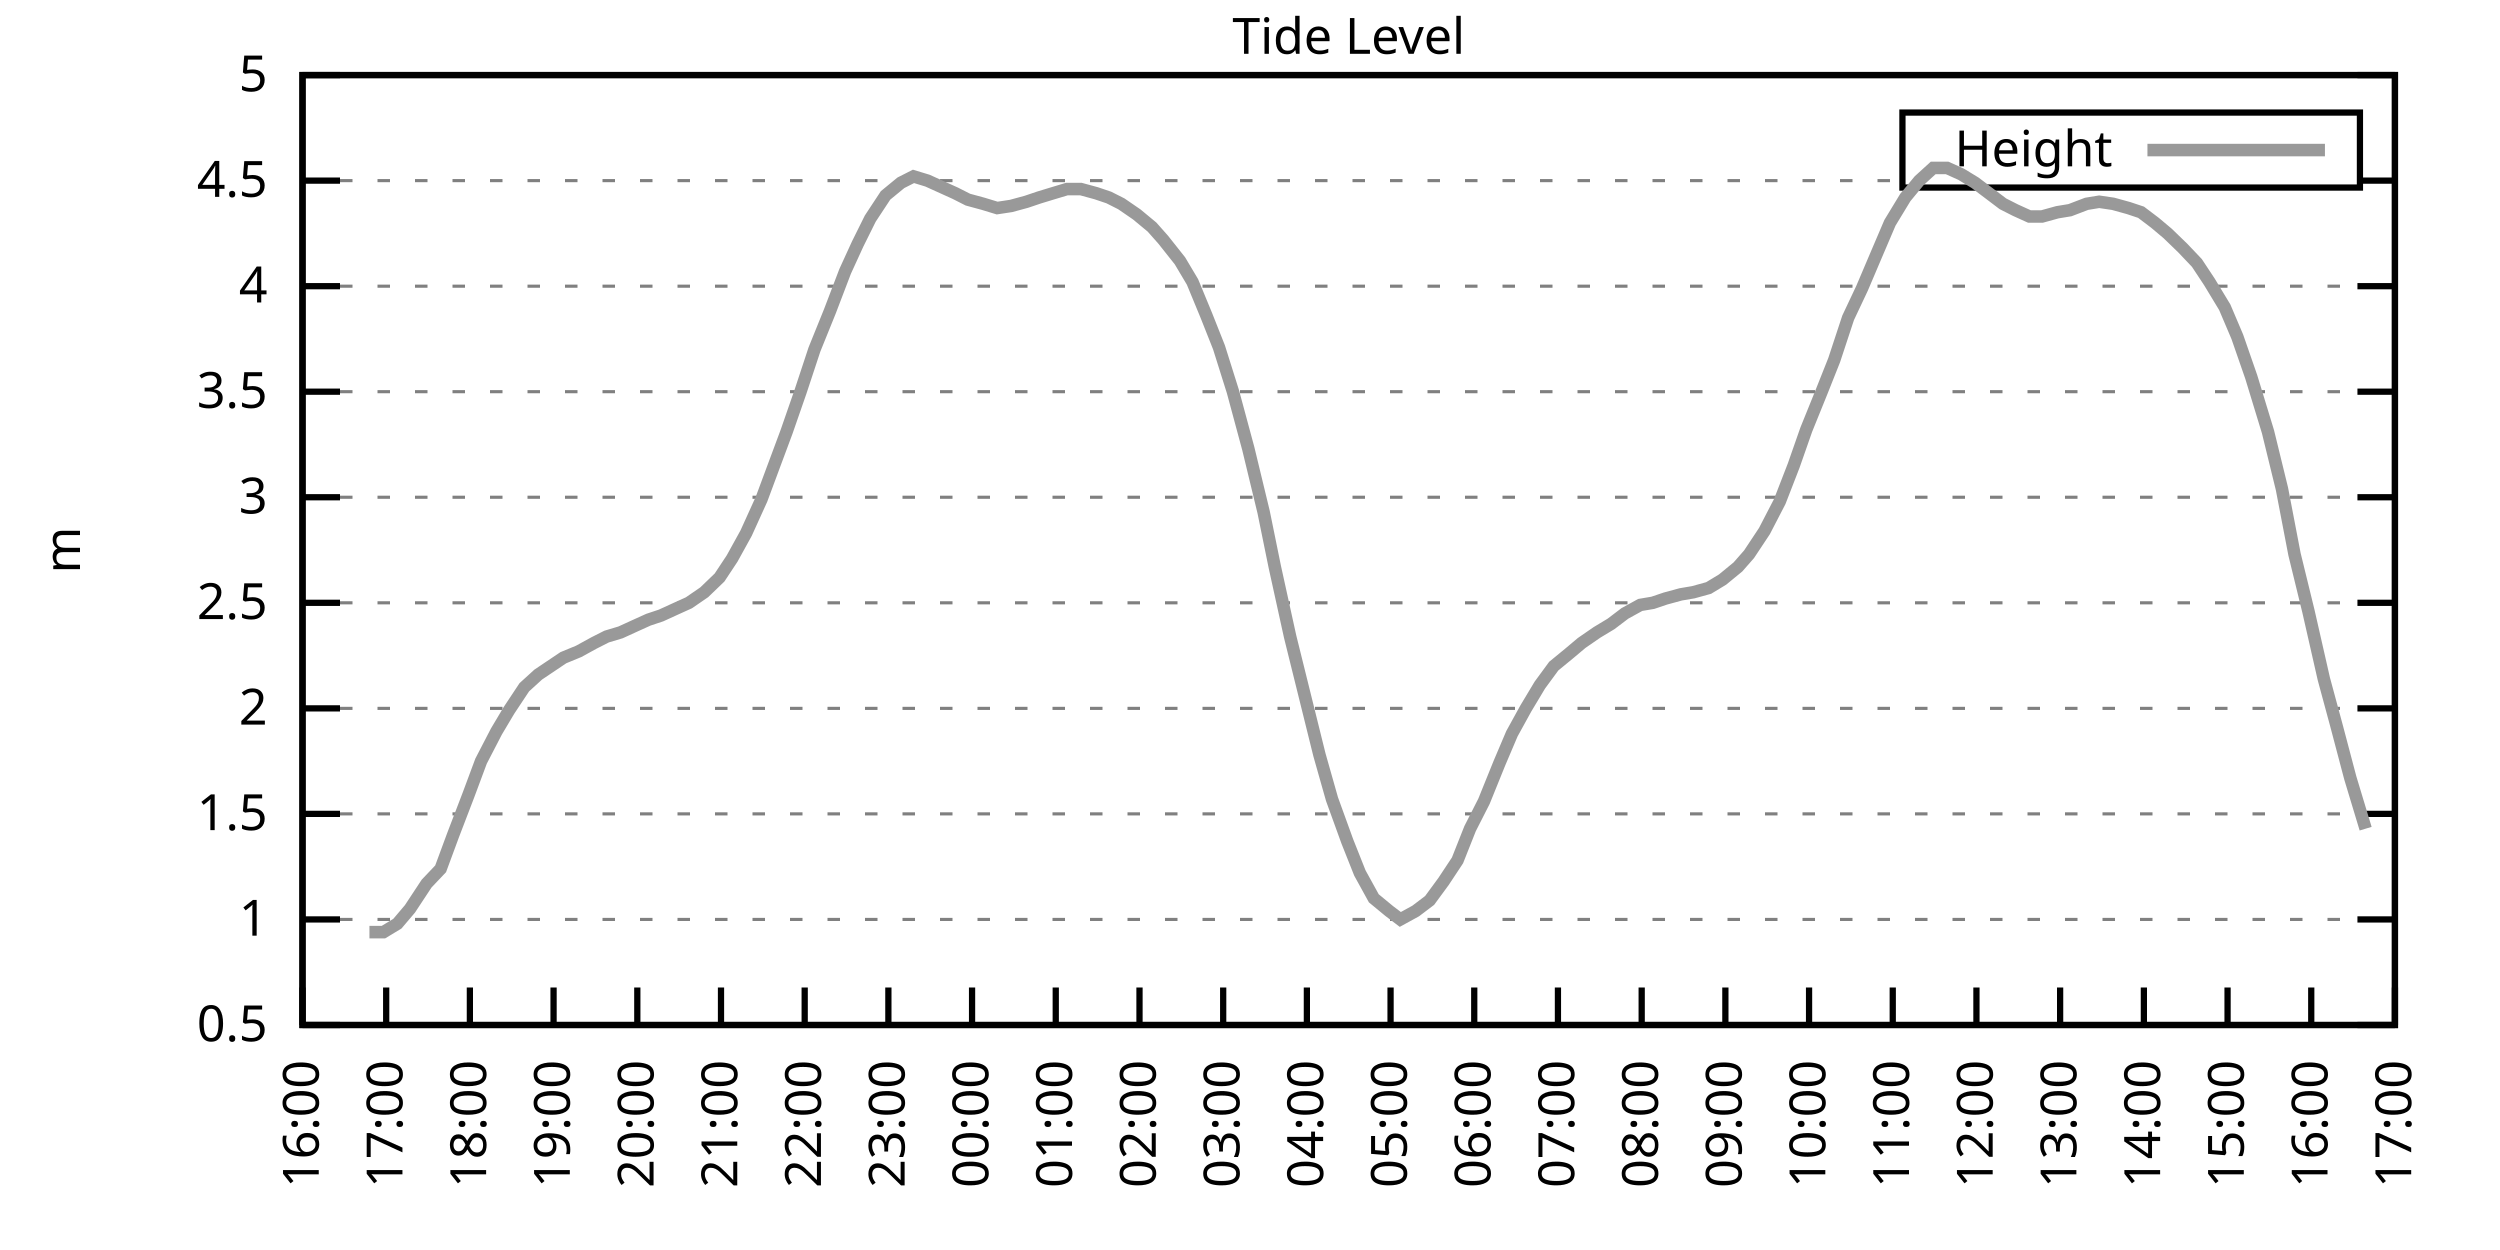
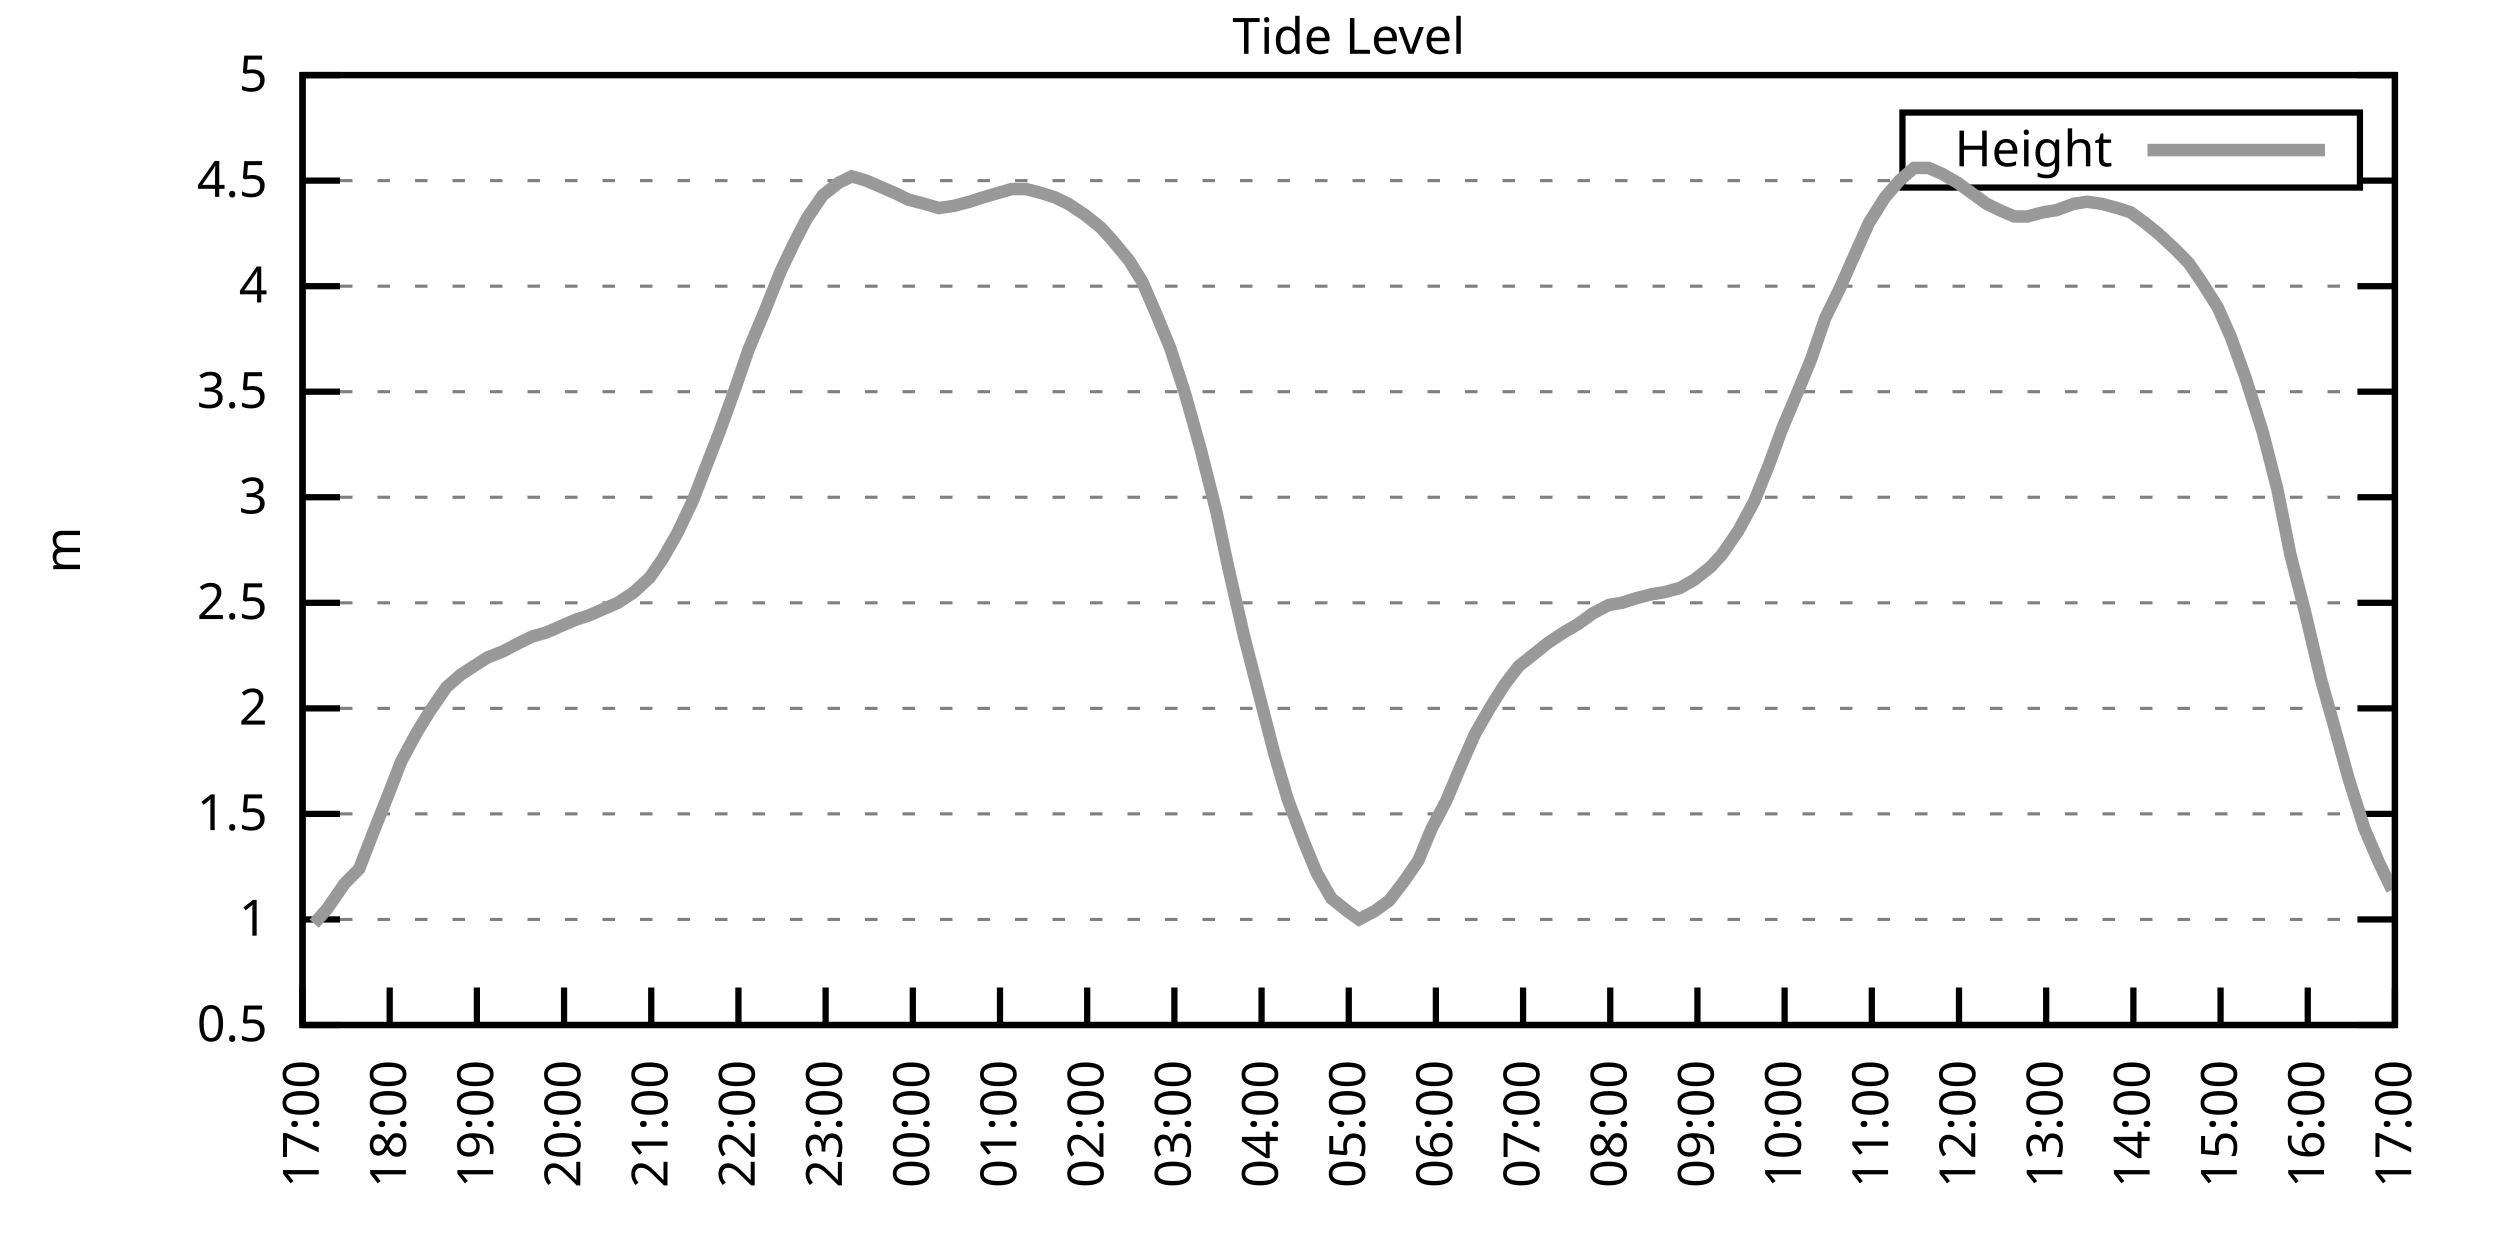
<svg xmlns="http://www.w3.org/2000/svg" xmlns:xlink="http://www.w3.org/1999/xlink" width="400" height="200" viewBox="0 0 400 200">
  <g id="gnuplot_canvas">
    <rect x="0" y="0" width="400" height="200" fill="none" />
    <defs>
      <circle id="gpDot" r="0.5" stroke-width="0.5" stroke="currentColor" />
      <path id="gpPt0" stroke-width="0.333" stroke="currentColor" d="M-1,0 h2 M0,-1 v2" />
      <path id="gpPt1" stroke-width="0.333" stroke="currentColor" d="M-1,-1 L1,1 M1,-1 L-1,1" />
      <path id="gpPt2" stroke-width="0.333" stroke="currentColor" d="M-1,0 L1,0 M0,-1 L0,1 M-1,-1 L1,1 M-1,1 L1,-1" />
      <rect id="gpPt3" stroke-width="0.333" stroke="currentColor" x="-1" y="-1" width="2" height="2" />
      <rect id="gpPt4" stroke-width="0.333" stroke="currentColor" fill="currentColor" x="-1" y="-1" width="2" height="2" />
      <circle id="gpPt5" stroke-width="0.333" stroke="currentColor" cx="0" cy="0" r="1" />
      <use xlink:href="#gpPt5" id="gpPt6" fill="currentColor" stroke="none" />
      <path id="gpPt7" stroke-width="0.333" stroke="currentColor" d="M0,-1.33 L-1.33,0.67 L1.33,0.67 z" />
      <use xlink:href="#gpPt7" id="gpPt8" fill="currentColor" stroke="none" />
      <use xlink:href="#gpPt7" id="gpPt9" stroke="currentColor" transform="rotate(180)" />
      <use xlink:href="#gpPt9" id="gpPt10" fill="currentColor" stroke="none" />
      <use xlink:href="#gpPt3" id="gpPt11" stroke="currentColor" transform="rotate(45)" />
      <use xlink:href="#gpPt11" id="gpPt12" fill="currentColor" stroke="none" />
      <path id="gpPt13" stroke-width="0.333" stroke="currentColor" d="M0,1.330 L1.265,0.411 L0.782,-1.067 L-0.782,-1.076 L-1.265,0.411 z" />
      <use xlink:href="#gpPt13" id="gpPt14" fill="currentColor" stroke="none" />
      <filter id="textbox" filterUnits="objectBoundingBox" x="0" y="0" height="1" width="1">
        <feFlood flood-color="white" flood-opacity="1" result="bgnd" />
        <feComposite in="SourceGraphic" in2="bgnd" operator="atop" />
      </filter>
      <filter id="greybox" filterUnits="objectBoundingBox" x="0" y="0" height="1" width="1">
        <feFlood flood-color="lightgrey" flood-opacity="1" result="grey" />
        <feComposite in="SourceGraphic" in2="grey" operator="atop" />
      </filter>
    </defs>
    <g fill="none" color="white" stroke="currentColor" stroke-width="1.00" stroke-linecap="butt" stroke-linejoin="miter">
</g>
    <g fill="none" color="black" stroke="currentColor" stroke-width="1.00" stroke-linecap="butt" stroke-linejoin="miter">
      <g stroke="none" shape-rendering="crispEdges">
        <polygon fill="rgb(255, 255, 255)" points="48.40,164.00 383.18,164.00 383.18,12.02 48.40,12.02 " />
      </g>
    </g>
    <g fill="none" color="black" stroke="currentColor" stroke-width="1.00" stroke-linecap="butt" stroke-linejoin="miter">
</g>
    <g fill="none" color="black" stroke="black" stroke-width="0.50" stroke-linecap="butt" stroke-linejoin="miter">
</g>
    <g fill="none" color="gray" stroke="currentColor" stroke-width="0.50" stroke-linecap="butt" stroke-linejoin="miter">
      <path stroke="gray" stroke-dasharray="2,4" class="gridline" d="M48.40,164.00 L383.19,164.00  " />
    </g>
    <g fill="none" color="gray" stroke="gray" stroke-width="1.00" stroke-linecap="butt" stroke-linejoin="miter">
</g>
    <g fill="none" color="black" stroke="currentColor" stroke-width="1.00" stroke-linecap="butt" stroke-linejoin="miter">
      <path stroke="black" d="M48.40,164.00 L54.40,164.00 M383.19,164.00 L377.19,164.00  " />
      <g transform="translate(42.80,166.60)" stroke="none" fill="black" font-family="Sans" font-size="8.00" text-anchor="end">
        <text>
          <tspan font-family="Sans"> 0.5</tspan>
        </text>
      </g>
    </g>
    <g fill="none" color="black" stroke="currentColor" stroke-width="1.00" stroke-linecap="butt" stroke-linejoin="miter">
</g>
    <g fill="none" color="black" stroke="black" stroke-width="0.50" stroke-linecap="butt" stroke-linejoin="miter">
</g>
    <g fill="none" color="gray" stroke="currentColor" stroke-width="0.50" stroke-linecap="butt" stroke-linejoin="miter">
      <path stroke="gray" stroke-dasharray="2,4" class="gridline" d="M48.40,147.11 L383.19,147.11  " />
    </g>
    <g fill="none" color="gray" stroke="gray" stroke-width="1.00" stroke-linecap="butt" stroke-linejoin="miter">
</g>
    <g fill="none" color="black" stroke="currentColor" stroke-width="1.00" stroke-linecap="butt" stroke-linejoin="miter">
      <path stroke="black" d="M48.40,147.11 L54.40,147.11 M383.19,147.11 L377.19,147.11  " />
      <g transform="translate(42.80,149.71)" stroke="none" fill="black" font-family="Sans" font-size="8.00" text-anchor="end">
        <text>
          <tspan font-family="Sans"> 1</tspan>
        </text>
      </g>
    </g>
    <g fill="none" color="black" stroke="currentColor" stroke-width="1.00" stroke-linecap="butt" stroke-linejoin="miter">
</g>
    <g fill="none" color="black" stroke="black" stroke-width="0.50" stroke-linecap="butt" stroke-linejoin="miter">
</g>
    <g fill="none" color="gray" stroke="currentColor" stroke-width="0.50" stroke-linecap="butt" stroke-linejoin="miter">
      <path stroke="gray" stroke-dasharray="2,4" class="gridline" d="M48.40,130.22 L383.19,130.22  " />
    </g>
    <g fill="none" color="gray" stroke="gray" stroke-width="1.00" stroke-linecap="butt" stroke-linejoin="miter">
</g>
    <g fill="none" color="black" stroke="currentColor" stroke-width="1.00" stroke-linecap="butt" stroke-linejoin="miter">
      <path stroke="black" d="M48.40,130.22 L54.40,130.22 M383.19,130.22 L377.19,130.22  " />
      <g transform="translate(42.80,132.82)" stroke="none" fill="black" font-family="Sans" font-size="8.00" text-anchor="end">
        <text>
          <tspan font-family="Sans"> 1.5</tspan>
        </text>
      </g>
    </g>
    <g fill="none" color="black" stroke="currentColor" stroke-width="1.00" stroke-linecap="butt" stroke-linejoin="miter">
</g>
    <g fill="none" color="black" stroke="black" stroke-width="0.50" stroke-linecap="butt" stroke-linejoin="miter">
</g>
    <g fill="none" color="gray" stroke="currentColor" stroke-width="0.50" stroke-linecap="butt" stroke-linejoin="miter">
      <path stroke="gray" stroke-dasharray="2,4" class="gridline" d="M48.40,113.34 L383.19,113.34  " />
    </g>
    <g fill="none" color="gray" stroke="gray" stroke-width="1.00" stroke-linecap="butt" stroke-linejoin="miter">
</g>
    <g fill="none" color="black" stroke="currentColor" stroke-width="1.00" stroke-linecap="butt" stroke-linejoin="miter">
      <path stroke="black" d="M48.40,113.34 L54.40,113.34 M383.19,113.34 L377.19,113.34  " />
      <g transform="translate(42.80,115.94)" stroke="none" fill="black" font-family="Sans" font-size="8.00" text-anchor="end">
        <text>
          <tspan font-family="Sans"> 2</tspan>
        </text>
      </g>
    </g>
    <g fill="none" color="black" stroke="currentColor" stroke-width="1.00" stroke-linecap="butt" stroke-linejoin="miter">
</g>
    <g fill="none" color="black" stroke="black" stroke-width="0.50" stroke-linecap="butt" stroke-linejoin="miter">
</g>
    <g fill="none" color="gray" stroke="currentColor" stroke-width="0.50" stroke-linecap="butt" stroke-linejoin="miter">
      <path stroke="gray" stroke-dasharray="2,4" class="gridline" d="M48.40,96.45 L383.19,96.45  " />
    </g>
    <g fill="none" color="gray" stroke="gray" stroke-width="1.00" stroke-linecap="butt" stroke-linejoin="miter">
</g>
    <g fill="none" color="black" stroke="currentColor" stroke-width="1.00" stroke-linecap="butt" stroke-linejoin="miter">
      <path stroke="black" d="M48.40,96.45 L54.40,96.45 M383.19,96.45 L377.19,96.45  " />
      <g transform="translate(42.80,99.05)" stroke="none" fill="black" font-family="Sans" font-size="8.00" text-anchor="end">
        <text>
          <tspan font-family="Sans"> 2.5</tspan>
        </text>
      </g>
    </g>
    <g fill="none" color="black" stroke="currentColor" stroke-width="1.00" stroke-linecap="butt" stroke-linejoin="miter">
</g>
    <g fill="none" color="black" stroke="black" stroke-width="0.50" stroke-linecap="butt" stroke-linejoin="miter">
</g>
    <g fill="none" color="gray" stroke="currentColor" stroke-width="0.50" stroke-linecap="butt" stroke-linejoin="miter">
      <path stroke="gray" stroke-dasharray="2,4" class="gridline" d="M48.40,79.56 L383.19,79.56  " />
    </g>
    <g fill="none" color="gray" stroke="gray" stroke-width="1.00" stroke-linecap="butt" stroke-linejoin="miter">
</g>
    <g fill="none" color="black" stroke="currentColor" stroke-width="1.00" stroke-linecap="butt" stroke-linejoin="miter">
      <path stroke="black" d="M48.40,79.56 L54.40,79.56 M383.19,79.56 L377.19,79.56  " />
      <g transform="translate(42.80,82.16)" stroke="none" fill="black" font-family="Sans" font-size="8.00" text-anchor="end">
        <text>
          <tspan font-family="Sans"> 3</tspan>
        </text>
      </g>
    </g>
    <g fill="none" color="black" stroke="currentColor" stroke-width="1.00" stroke-linecap="butt" stroke-linejoin="miter">
</g>
    <g fill="none" color="black" stroke="black" stroke-width="0.50" stroke-linecap="butt" stroke-linejoin="miter">
</g>
    <g fill="none" color="gray" stroke="currentColor" stroke-width="0.50" stroke-linecap="butt" stroke-linejoin="miter">
      <path stroke="gray" stroke-dasharray="2,4" class="gridline" d="M48.40,62.67 L383.19,62.67  " />
    </g>
    <g fill="none" color="gray" stroke="gray" stroke-width="1.00" stroke-linecap="butt" stroke-linejoin="miter">
</g>
    <g fill="none" color="black" stroke="currentColor" stroke-width="1.00" stroke-linecap="butt" stroke-linejoin="miter">
      <path stroke="black" d="M48.40,62.67 L54.40,62.67 M383.19,62.67 L377.19,62.67  " />
      <g transform="translate(42.80,65.27)" stroke="none" fill="black" font-family="Sans" font-size="8.00" text-anchor="end">
        <text>
          <tspan font-family="Sans"> 3.5</tspan>
        </text>
      </g>
    </g>
    <g fill="none" color="black" stroke="currentColor" stroke-width="1.00" stroke-linecap="butt" stroke-linejoin="miter">
</g>
    <g fill="none" color="black" stroke="black" stroke-width="0.50" stroke-linecap="butt" stroke-linejoin="miter">
</g>
    <g fill="none" color="gray" stroke="currentColor" stroke-width="0.50" stroke-linecap="butt" stroke-linejoin="miter">
      <path stroke="gray" stroke-dasharray="2,4" class="gridline" d="M48.40,45.79 L383.19,45.79  " />
    </g>
    <g fill="none" color="gray" stroke="gray" stroke-width="1.00" stroke-linecap="butt" stroke-linejoin="miter">
</g>
    <g fill="none" color="black" stroke="currentColor" stroke-width="1.00" stroke-linecap="butt" stroke-linejoin="miter">
      <path stroke="black" d="M48.40,45.79 L54.40,45.79 M383.19,45.79 L377.19,45.79  " />
      <g transform="translate(42.80,48.39)" stroke="none" fill="black" font-family="Sans" font-size="8.00" text-anchor="end">
        <text>
          <tspan font-family="Sans"> 4</tspan>
        </text>
      </g>
    </g>
    <g fill="none" color="black" stroke="currentColor" stroke-width="1.00" stroke-linecap="butt" stroke-linejoin="miter">
</g>
    <g fill="none" color="black" stroke="black" stroke-width="0.50" stroke-linecap="butt" stroke-linejoin="miter">
</g>
    <g fill="none" color="gray" stroke="currentColor" stroke-width="0.50" stroke-linecap="butt" stroke-linejoin="miter">
      <path stroke="gray" stroke-dasharray="2,4" class="gridline" d="M48.40,28.90 L304.39,28.90 M377.59,28.90 L383.19,28.90  " />
    </g>
    <g fill="none" color="gray" stroke="gray" stroke-width="1.00" stroke-linecap="butt" stroke-linejoin="miter">
</g>
    <g fill="none" color="black" stroke="currentColor" stroke-width="1.00" stroke-linecap="butt" stroke-linejoin="miter">
      <path stroke="black" d="M48.40,28.90 L54.40,28.90 M383.19,28.90 L377.19,28.90  " />
      <g transform="translate(42.80,31.50)" stroke="none" fill="black" font-family="Sans" font-size="8.00" text-anchor="end">
        <text>
          <tspan font-family="Sans"> 4.5</tspan>
        </text>
      </g>
    </g>
    <g fill="none" color="black" stroke="currentColor" stroke-width="1.00" stroke-linecap="butt" stroke-linejoin="miter">
</g>
    <g fill="none" color="black" stroke="black" stroke-width="0.50" stroke-linecap="butt" stroke-linejoin="miter">
</g>
    <g fill="none" color="gray" stroke="currentColor" stroke-width="0.50" stroke-linecap="butt" stroke-linejoin="miter">
      <path stroke="gray" stroke-dasharray="2,4" class="gridline" d="M48.40,12.01 L383.19,12.01  " />
    </g>
    <g fill="none" color="gray" stroke="gray" stroke-width="1.00" stroke-linecap="butt" stroke-linejoin="miter">
</g>
    <g fill="none" color="black" stroke="currentColor" stroke-width="1.00" stroke-linecap="butt" stroke-linejoin="miter">
      <path stroke="black" d="M48.40,12.01 L54.40,12.01 M383.19,12.01 L377.19,12.01  " />
      <g transform="translate(42.80,14.61)" stroke="none" fill="black" font-family="Sans" font-size="8.00" text-anchor="end">
        <text>
          <tspan font-family="Sans"> 5</tspan>
        </text>
      </g>
    </g>
    <g fill="none" color="black" stroke="currentColor" stroke-width="1.00" stroke-linecap="butt" stroke-linejoin="miter">
      <path stroke="black" d="M48.40,164.00 L48.40,158.00  " />
      <g transform="translate(51.00,169.60) rotate(270.00)" stroke="none" fill="black" font-family="Sans" font-size="8.00" text-anchor="end">
        <text>
-           <tspan font-family="Sans">16:00</tspan>
-         </text>
-       </g>
-     </g>
-     <g fill="none" color="black" stroke="currentColor" stroke-width="1.00" stroke-linecap="butt" stroke-linejoin="miter">
-       <path stroke="black" d="M61.79,164.00 L61.79,158.00  " />
-       <g transform="translate(64.39,169.60) rotate(270.00)" stroke="none" fill="black" font-family="Sans" font-size="8.00" text-anchor="end">
-         <text>
          <tspan font-family="Sans">17:00</tspan>
        </text>
      </g>
    </g>
    <g fill="none" color="black" stroke="currentColor" stroke-width="1.00" stroke-linecap="butt" stroke-linejoin="miter">
-       <path stroke="black" d="M75.18,164.00 L75.18,158.00  " />
-       <g transform="translate(77.78,169.60) rotate(270.00)" stroke="none" fill="black" font-family="Sans" font-size="8.00" text-anchor="end">
+       <path stroke="black" d="M62.35,164.00 L62.35,158.00  " />
+       <g transform="translate(64.95,169.60) rotate(270.00)" stroke="none" fill="black" font-family="Sans" font-size="8.00" text-anchor="end">
        <text>
          <tspan font-family="Sans">18:00</tspan>
        </text>
      </g>
    </g>
    <g fill="none" color="black" stroke="currentColor" stroke-width="1.00" stroke-linecap="butt" stroke-linejoin="miter">
-       <path stroke="black" d="M88.57,164.00 L88.57,158.00  " />
-       <g transform="translate(91.17,169.60) rotate(270.00)" stroke="none" fill="black" font-family="Sans" font-size="8.00" text-anchor="end">
+       <path stroke="black" d="M76.30,164.00 L76.30,158.00  " />
+       <g transform="translate(78.90,169.60) rotate(270.00)" stroke="none" fill="black" font-family="Sans" font-size="8.00" text-anchor="end">
        <text>
          <tspan font-family="Sans">19:00</tspan>
        </text>
      </g>
    </g>
    <g fill="none" color="black" stroke="currentColor" stroke-width="1.00" stroke-linecap="butt" stroke-linejoin="miter">
-       <path stroke="black" d="M101.97,164.00 L101.97,158.00  " />
-       <g transform="translate(104.57,169.60) rotate(270.00)" stroke="none" fill="black" font-family="Sans" font-size="8.00" text-anchor="end">
+       <path stroke="black" d="M90.25,164.00 L90.25,158.00  " />
+       <g transform="translate(92.85,169.60) rotate(270.00)" stroke="none" fill="black" font-family="Sans" font-size="8.00" text-anchor="end">
        <text>
          <tspan font-family="Sans">20:00</tspan>
        </text>
      </g>
    </g>
    <g fill="none" color="black" stroke="currentColor" stroke-width="1.00" stroke-linecap="butt" stroke-linejoin="miter">
-       <path stroke="black" d="M115.36,164.00 L115.36,158.00  " />
-       <g transform="translate(117.96,169.60) rotate(270.00)" stroke="none" fill="black" font-family="Sans" font-size="8.00" text-anchor="end">
+       <path stroke="black" d="M104.20,164.00 L104.20,158.00  " />
+       <g transform="translate(106.80,169.60) rotate(270.00)" stroke="none" fill="black" font-family="Sans" font-size="8.00" text-anchor="end">
        <text>
          <tspan font-family="Sans">21:00</tspan>
        </text>
      </g>
    </g>
    <g fill="none" color="black" stroke="currentColor" stroke-width="1.00" stroke-linecap="butt" stroke-linejoin="miter">
-       <path stroke="black" d="M128.75,164.00 L128.75,158.00  " />
-       <g transform="translate(131.35,169.60) rotate(270.00)" stroke="none" fill="black" font-family="Sans" font-size="8.00" text-anchor="end">
+       <path stroke="black" d="M118.15,164.00 L118.15,158.00  " />
+       <g transform="translate(120.75,169.60) rotate(270.00)" stroke="none" fill="black" font-family="Sans" font-size="8.00" text-anchor="end">
        <text>
          <tspan font-family="Sans">22:00</tspan>
        </text>
      </g>
    </g>
    <g fill="none" color="black" stroke="currentColor" stroke-width="1.00" stroke-linecap="butt" stroke-linejoin="miter">
-       <path stroke="black" d="M142.14,164.00 L142.14,158.00  " />
-       <g transform="translate(144.74,169.60) rotate(270.00)" stroke="none" fill="black" font-family="Sans" font-size="8.00" text-anchor="end">
+       <path stroke="black" d="M132.10,164.00 L132.10,158.00  " />
+       <g transform="translate(134.70,169.60) rotate(270.00)" stroke="none" fill="black" font-family="Sans" font-size="8.00" text-anchor="end">
        <text>
          <tspan font-family="Sans">23:00</tspan>
        </text>
      </g>
    </g>
    <g fill="none" color="black" stroke="currentColor" stroke-width="1.00" stroke-linecap="butt" stroke-linejoin="miter">
-       <path stroke="black" d="M155.53,164.00 L155.53,158.00  " />
-       <g transform="translate(158.13,169.60) rotate(270.00)" stroke="none" fill="black" font-family="Sans" font-size="8.00" text-anchor="end">
+       <path stroke="black" d="M146.05,164.00 L146.05,158.00  " />
+       <g transform="translate(148.65,169.60) rotate(270.00)" stroke="none" fill="black" font-family="Sans" font-size="8.00" text-anchor="end">
        <text>
          <tspan font-family="Sans">00:00</tspan>
        </text>
      </g>
    </g>
    <g fill="none" color="black" stroke="currentColor" stroke-width="1.00" stroke-linecap="butt" stroke-linejoin="miter">
-       <path stroke="black" d="M168.92,164.00 L168.92,158.00  " />
-       <g transform="translate(171.52,169.60) rotate(270.00)" stroke="none" fill="black" font-family="Sans" font-size="8.00" text-anchor="end">
+       <path stroke="black" d="M160.00,164.00 L160.00,158.00  " />
+       <g transform="translate(162.60,169.60) rotate(270.00)" stroke="none" fill="black" font-family="Sans" font-size="8.00" text-anchor="end">
        <text>
          <tspan font-family="Sans">01:00</tspan>
        </text>
      </g>
    </g>
    <g fill="none" color="black" stroke="currentColor" stroke-width="1.00" stroke-linecap="butt" stroke-linejoin="miter">
-       <path stroke="black" d="M182.32,164.00 L182.32,158.00  " />
-       <g transform="translate(184.92,169.60) rotate(270.00)" stroke="none" fill="black" font-family="Sans" font-size="8.00" text-anchor="end">
+       <path stroke="black" d="M173.95,164.00 L173.95,158.00  " />
+       <g transform="translate(176.55,169.60) rotate(270.00)" stroke="none" fill="black" font-family="Sans" font-size="8.00" text-anchor="end">
        <text>
          <tspan font-family="Sans">02:00</tspan>
        </text>
      </g>
    </g>
    <g fill="none" color="black" stroke="currentColor" stroke-width="1.00" stroke-linecap="butt" stroke-linejoin="miter">
-       <path stroke="black" d="M195.71,164.00 L195.71,158.00  " />
-       <g transform="translate(198.31,169.60) rotate(270.00)" stroke="none" fill="black" font-family="Sans" font-size="8.00" text-anchor="end">
+       <path stroke="black" d="M187.90,164.00 L187.90,158.00  " />
+       <g transform="translate(190.50,169.60) rotate(270.00)" stroke="none" fill="black" font-family="Sans" font-size="8.00" text-anchor="end">
        <text>
          <tspan font-family="Sans">03:00</tspan>
        </text>
      </g>
    </g>
    <g fill="none" color="black" stroke="currentColor" stroke-width="1.00" stroke-linecap="butt" stroke-linejoin="miter">
-       <path stroke="black" d="M209.10,164.00 L209.10,158.00  " />
-       <g transform="translate(211.70,169.60) rotate(270.00)" stroke="none" fill="black" font-family="Sans" font-size="8.00" text-anchor="end">
+       <path stroke="black" d="M201.85,164.00 L201.85,158.00  " />
+       <g transform="translate(204.45,169.60) rotate(270.00)" stroke="none" fill="black" font-family="Sans" font-size="8.00" text-anchor="end">
        <text>
          <tspan font-family="Sans">04:00</tspan>
        </text>
      </g>
    </g>
    <g fill="none" color="black" stroke="currentColor" stroke-width="1.00" stroke-linecap="butt" stroke-linejoin="miter">
-       <path stroke="black" d="M222.49,164.00 L222.49,158.00  " />
-       <g transform="translate(225.09,169.60) rotate(270.00)" stroke="none" fill="black" font-family="Sans" font-size="8.00" text-anchor="end">
+       <path stroke="black" d="M215.80,164.00 L215.80,158.00  " />
+       <g transform="translate(218.40,169.60) rotate(270.00)" stroke="none" fill="black" font-family="Sans" font-size="8.00" text-anchor="end">
        <text>
          <tspan font-family="Sans">05:00</tspan>
        </text>
      </g>
    </g>
    <g fill="none" color="black" stroke="currentColor" stroke-width="1.00" stroke-linecap="butt" stroke-linejoin="miter">
-       <path stroke="black" d="M235.88,164.00 L235.88,158.00  " />
-       <g transform="translate(238.48,169.60) rotate(270.00)" stroke="none" fill="black" font-family="Sans" font-size="8.00" text-anchor="end">
+       <path stroke="black" d="M229.74,164.00 L229.74,158.00  " />
+       <g transform="translate(232.34,169.60) rotate(270.00)" stroke="none" fill="black" font-family="Sans" font-size="8.00" text-anchor="end">
        <text>
          <tspan font-family="Sans">06:00</tspan>
        </text>
      </g>
    </g>
    <g fill="none" color="black" stroke="currentColor" stroke-width="1.00" stroke-linecap="butt" stroke-linejoin="miter">
-       <path stroke="black" d="M249.27,164.00 L249.27,158.00  " />
-       <g transform="translate(251.87,169.60) rotate(270.00)" stroke="none" fill="black" font-family="Sans" font-size="8.00" text-anchor="end">
+       <path stroke="black" d="M243.69,164.00 L243.69,158.00  " />
+       <g transform="translate(246.29,169.60) rotate(270.00)" stroke="none" fill="black" font-family="Sans" font-size="8.00" text-anchor="end">
        <text>
          <tspan font-family="Sans">07:00</tspan>
        </text>
      </g>
    </g>
    <g fill="none" color="black" stroke="currentColor" stroke-width="1.00" stroke-linecap="butt" stroke-linejoin="miter">
-       <path stroke="black" d="M262.67,164.00 L262.67,158.00  " />
-       <g transform="translate(265.27,169.60) rotate(270.00)" stroke="none" fill="black" font-family="Sans" font-size="8.00" text-anchor="end">
+       <path stroke="black" d="M257.64,164.00 L257.64,158.00  " />
+       <g transform="translate(260.24,169.60) rotate(270.00)" stroke="none" fill="black" font-family="Sans" font-size="8.00" text-anchor="end">
        <text>
          <tspan font-family="Sans">08:00</tspan>
        </text>
      </g>
    </g>
    <g fill="none" color="black" stroke="currentColor" stroke-width="1.00" stroke-linecap="butt" stroke-linejoin="miter">
-       <path stroke="black" d="M276.06,164.00 L276.06,158.00  " />
-       <g transform="translate(278.66,169.60) rotate(270.00)" stroke="none" fill="black" font-family="Sans" font-size="8.00" text-anchor="end">
+       <path stroke="black" d="M271.59,164.00 L271.59,158.00  " />
+       <g transform="translate(274.19,169.60) rotate(270.00)" stroke="none" fill="black" font-family="Sans" font-size="8.00" text-anchor="end">
        <text>
          <tspan font-family="Sans">09:00</tspan>
        </text>
      </g>
    </g>
    <g fill="none" color="black" stroke="currentColor" stroke-width="1.00" stroke-linecap="butt" stroke-linejoin="miter">
-       <path stroke="black" d="M289.45,164.00 L289.45,158.00  " />
-       <g transform="translate(292.05,169.60) rotate(270.00)" stroke="none" fill="black" font-family="Sans" font-size="8.00" text-anchor="end">
+       <path stroke="black" d="M285.54,164.00 L285.54,158.00  " />
+       <g transform="translate(288.14,169.60) rotate(270.00)" stroke="none" fill="black" font-family="Sans" font-size="8.00" text-anchor="end">
        <text>
          <tspan font-family="Sans">10:00</tspan>
        </text>
      </g>
    </g>
    <g fill="none" color="black" stroke="currentColor" stroke-width="1.00" stroke-linecap="butt" stroke-linejoin="miter">
-       <path stroke="black" d="M302.84,164.00 L302.84,158.00  " />
-       <g transform="translate(305.44,169.60) rotate(270.00)" stroke="none" fill="black" font-family="Sans" font-size="8.00" text-anchor="end">
+       <path stroke="black" d="M299.49,164.00 L299.49,158.00  " />
+       <g transform="translate(302.09,169.60) rotate(270.00)" stroke="none" fill="black" font-family="Sans" font-size="8.00" text-anchor="end">
        <text>
          <tspan font-family="Sans">11:00</tspan>
        </text>
      </g>
    </g>
    <g fill="none" color="black" stroke="currentColor" stroke-width="1.00" stroke-linecap="butt" stroke-linejoin="miter">
-       <path stroke="black" d="M316.23,164.00 L316.23,158.00  " />
-       <g transform="translate(318.83,169.60) rotate(270.00)" stroke="none" fill="black" font-family="Sans" font-size="8.00" text-anchor="end">
+       <path stroke="black" d="M313.44,164.00 L313.44,158.00  " />
+       <g transform="translate(316.04,169.60) rotate(270.00)" stroke="none" fill="black" font-family="Sans" font-size="8.00" text-anchor="end">
        <text>
          <tspan font-family="Sans">12:00</tspan>
        </text>
      </g>
    </g>
    <g fill="none" color="black" stroke="currentColor" stroke-width="1.00" stroke-linecap="butt" stroke-linejoin="miter">
-       <path stroke="black" d="M329.62,164.00 L329.62,158.00  " />
-       <g transform="translate(332.22,169.60) rotate(270.00)" stroke="none" fill="black" font-family="Sans" font-size="8.00" text-anchor="end">
+       <path stroke="black" d="M327.39,164.00 L327.39,158.00  " />
+       <g transform="translate(329.99,169.60) rotate(270.00)" stroke="none" fill="black" font-family="Sans" font-size="8.00" text-anchor="end">
        <text>
          <tspan font-family="Sans">13:00</tspan>
        </text>
      </g>
    </g>
    <g fill="none" color="black" stroke="currentColor" stroke-width="1.00" stroke-linecap="butt" stroke-linejoin="miter">
-       <path stroke="black" d="M343.02,164.00 L343.02,158.00  " />
-       <g transform="translate(345.62,169.60) rotate(270.00)" stroke="none" fill="black" font-family="Sans" font-size="8.00" text-anchor="end">
+       <path stroke="black" d="M341.34,164.00 L341.34,158.00  " />
+       <g transform="translate(343.94,169.60) rotate(270.00)" stroke="none" fill="black" font-family="Sans" font-size="8.00" text-anchor="end">
        <text>
          <tspan font-family="Sans">14:00</tspan>
        </text>
      </g>
    </g>
    <g fill="none" color="black" stroke="currentColor" stroke-width="1.00" stroke-linecap="butt" stroke-linejoin="miter">
-       <path stroke="black" d="M356.41,164.00 L356.41,158.00  " />
-       <g transform="translate(359.01,169.60) rotate(270.00)" stroke="none" fill="black" font-family="Sans" font-size="8.00" text-anchor="end">
+       <path stroke="black" d="M355.29,164.00 L355.29,158.00  " />
+       <g transform="translate(357.89,169.60) rotate(270.00)" stroke="none" fill="black" font-family="Sans" font-size="8.00" text-anchor="end">
        <text>
          <tspan font-family="Sans">15:00</tspan>
        </text>
      </g>
    </g>
    <g fill="none" color="black" stroke="currentColor" stroke-width="1.00" stroke-linecap="butt" stroke-linejoin="miter">
-       <path stroke="black" d="M369.80,164.00 L369.80,158.00  " />
-       <g transform="translate(372.40,169.60) rotate(270.00)" stroke="none" fill="black" font-family="Sans" font-size="8.00" text-anchor="end">
+       <path stroke="black" d="M369.24,164.00 L369.24,158.00  " />
+       <g transform="translate(371.84,169.60) rotate(270.00)" stroke="none" fill="black" font-family="Sans" font-size="8.00" text-anchor="end">
        <text>
          <tspan font-family="Sans">16:00</tspan>
        </text>
      </g>
    </g>
    <g fill="none" color="black" stroke="currentColor" stroke-width="1.00" stroke-linecap="butt" stroke-linejoin="miter">
      <path stroke="black" d="M383.19,164.00 L383.19,158.00  " />
      <g transform="translate(385.79,169.60) rotate(270.00)" stroke="none" fill="black" font-family="Sans" font-size="8.00" text-anchor="end">
        <text>
          <tspan font-family="Sans">17:00</tspan>
        </text>
      </g>
    </g>
    <g fill="none" color="black" stroke="currentColor" stroke-width="1.00" stroke-linecap="butt" stroke-linejoin="miter">
</g>
    <g fill="none" color="black" stroke="currentColor" stroke-width="1.00" stroke-linecap="butt" stroke-linejoin="miter">
      <path stroke="black" d="M48.40,12.01 L48.40,164.00 L383.19,164.00 L383.19,12.01 L48.40,12.01 Z  " />
    </g>
    <g fill="none" color="black" stroke="currentColor" stroke-width="1.00" stroke-linecap="butt" stroke-linejoin="miter">
</g>
    <g fill="none" color="black" stroke="currentColor" stroke-width="1.00" stroke-linecap="butt" stroke-linejoin="miter">
      <path stroke="black" d="M304.39,30.01 L304.39,18.01 L377.59,18.01 L377.59,30.01 L304.39,30.01 Z  " />
    </g>
    <g id="Tide_level_plot_1">
      <g fill="none" color="white" stroke="black" stroke-width="2.00" stroke-linecap="butt" stroke-linejoin="miter">
</g>
      <g fill="none" color="black" stroke="currentColor" stroke-width="2.00" stroke-linecap="butt" stroke-linejoin="miter">
        <g transform="translate(337.99,26.61)" stroke="none" fill="black" font-family="Sans" font-size="8.00" text-anchor="end">
          <text>
            <tspan font-family="Sans">Height</tspan>
          </text>
        </g>
      </g>
      <g fill="none" color="black" stroke="currentColor" stroke-width="2.00" stroke-linecap="butt" stroke-linejoin="miter">
-         <path stroke="rgb(153, 153, 153)" d="M343.59,24.01 L371.99,24.01 M59.11,149.14 L61.35,149.14 L63.58,147.79 L65.59,145.42 L68.26,141.37 L70.50,139.01   L72.50,133.60 L74.96,127.18 L76.97,121.78 L79.42,117.05 L81.43,113.67 L83.89,109.96 L86.12,107.93 L88.13,106.58   L90.14,105.23 L92.59,104.22 L95.05,102.87 L97.06,101.85 L99.29,101.18 L101.52,100.16 L103.75,99.15 L105.76,98.48   L107.99,97.46 L110.22,96.45 L112.68,94.76 L115.13,92.40 L117.14,89.36 L119.38,85.30 L121.83,79.90 L123.84,74.49   L125.85,69.09 L128.08,62.67 L130.31,55.92 L132.77,49.84 L135.22,43.42 L137.23,39.03 L139.24,34.98 L141.69,31.26   L144.15,29.24 L146.16,28.22 L148.39,28.90 L150.62,29.91 L152.85,30.92 L154.86,31.94 L157.32,32.61 L159.55,33.29   L161.78,32.95 L164.24,32.28 L166.25,31.60 L168.48,30.92 L170.71,30.25 L172.94,30.25 L175.40,30.92 L177.41,31.60   L179.41,32.61 L181.87,34.30 L184.32,36.33 L186.11,38.35 L188.79,41.73 L190.80,45.11 L193.03,50.51 L195.04,55.58   L197.27,62.67 L199.73,71.79 L202.18,81.93 L203.97,90.71 L206.42,101.85 L208.43,109.96 L211.11,120.77 L213.12,127.86   L215.57,134.62 L217.58,139.68 L219.81,143.73 L222.27,145.76 L224.05,147.11 L226.51,145.76 L228.74,144.07 L230.97,141.03   L233.20,137.66 L235.21,132.59 L237.44,128.20 L239.90,122.12 L241.91,117.39 L244.14,113.34 L246.37,109.62 L248.60,106.58   L251.06,104.56 L253.07,102.87 L255.52,101.18 L257.76,99.83 L259.99,98.14 L262.44,96.79 L264.45,96.45 L266.46,95.77   L268.92,95.10 L270.92,94.76 L273.38,94.08 L275.61,92.73 L278.07,90.71 L279.85,88.68 L282.31,84.97 L284.76,80.24   L286.99,74.49 L289.00,68.75 L291.46,62.67 L293.47,57.61 L295.70,50.85 L297.93,46.12 L299.94,41.39 L302.39,35.65   L304.85,31.60 L307.08,28.90 L309.31,26.87 L311.54,26.87 L313.78,27.88 L316.01,29.24 L318.24,30.92 L320.47,32.61   L322.48,33.63 L324.71,34.64 L326.72,34.64 L329.18,33.96 L331.19,33.63 L333.86,32.61 L335.87,32.28 L338.10,32.61   L340.56,33.29 L342.57,33.96 L344.80,35.65 L346.81,37.34 L349.26,39.71 L351.50,42.07 L353.51,45.11 L355.96,49.16   L357.97,53.89 L360.20,60.31 L362.88,69.09 L365.11,78.21 L367.12,88.68 L369.35,97.80 L371.81,108.61 L373.82,116.04   L376.05,124.48 L378.50,132.59  " />
+         <path stroke="rgb(153, 153, 153)" d="M343.59,24.01 L371.99,24.01 M50.26,147.79 L52.35,145.42 L55.14,141.37 L57.47,139.01 L59.56,133.60 L62.12,127.18   L64.21,121.78 L66.77,117.05 L68.86,113.67 L71.42,109.96 L73.74,107.93 L75.83,106.58 L77.93,105.23 L80.48,104.22   L83.04,102.87 L85.13,101.85 L87.46,101.18 L89.78,100.16 L92.11,99.15 L94.20,98.48 L96.53,97.46 L98.85,96.45   L101.41,94.76 L103.97,92.40 L106.06,89.36 L108.38,85.30 L110.94,79.90 L113.03,74.49 L115.13,69.09 L117.45,62.67   L119.78,55.92 L122.33,49.84 L124.89,43.42 L126.98,39.03 L129.08,34.98 L131.63,31.26 L134.19,29.24 L136.28,28.22   L138.61,28.90 L140.93,29.91 L143.26,30.92 L145.35,31.94 L147.91,32.61 L150.23,33.29 L152.56,32.95 L155.11,32.28   L157.21,31.60 L159.53,30.92 L161.86,30.25 L164.18,30.25 L166.74,30.92 L168.83,31.60 L170.92,32.61 L173.48,34.30   L176.04,36.33 L177.90,38.35 L180.69,41.73 L182.78,45.11 L185.11,50.51 L187.20,55.58 L189.52,62.67 L192.08,71.79   L194.64,81.93 L196.50,90.71 L199.06,101.85 L201.15,109.96 L203.94,120.77 L206.03,127.86 L208.59,134.62 L210.68,139.68   L213.01,143.73 L215.56,145.76 L217.42,147.11 L219.98,145.76 L222.30,144.07 L224.63,141.03 L226.95,137.66 L229.05,132.59   L231.37,128.20 L233.93,122.12 L236.02,117.39 L238.35,113.34 L240.67,109.62 L243.00,106.58 L245.55,104.56 L247.65,102.87   L250.20,101.18 L252.53,99.83 L254.85,98.14 L257.41,96.79 L259.50,96.45 L261.60,95.77 L264.15,95.10 L266.25,94.76   L268.80,94.08 L271.13,92.73 L273.69,90.71 L275.55,88.68 L278.10,84.97 L280.66,80.24 L282.99,74.49 L285.08,68.75   L287.64,62.67 L289.73,57.61 L292.05,50.85 L294.38,46.12 L296.47,41.39 L299.03,35.65 L301.58,31.60 L303.91,28.90   L306.23,26.87 L308.56,26.87 L310.88,27.88 L313.21,29.24 L315.53,30.92 L317.86,32.61 L319.95,33.63 L322.28,34.64   L324.37,34.64 L326.93,33.96 L329.02,33.63 L331.81,32.61 L333.90,32.28 L336.23,32.61 L338.78,33.29 L340.88,33.96   L343.20,35.65 L345.29,37.34 L347.85,39.71 L350.18,42.07 L352.27,45.11 L354.83,49.16 L356.92,53.89 L359.24,60.31   L362.03,69.09 L364.36,78.21 L366.45,88.68 L368.78,97.80 L371.33,108.61 L373.43,116.04 L375.75,124.48 L378.31,132.59   L380.63,137.99 L382.73,142.38  " />
      </g>
    </g>
    <g fill="none" color="black" stroke="currentColor" stroke-width="2.00" stroke-linecap="butt" stroke-linejoin="miter">
</g>
    <g fill="none" color="black" stroke="black" stroke-width="1.00" stroke-linecap="butt" stroke-linejoin="miter">
</g>
    <g fill="none" color="black" stroke="currentColor" stroke-width="1.00" stroke-linecap="butt" stroke-linejoin="miter">
      <path stroke="black" d="M48.40,12.01 L48.40,164.00 L383.19,164.00 L383.19,12.01 L48.40,12.01 Z  " />
      <g transform="translate(12.80,88.01) rotate(270.00)" stroke="none" fill="black" font-family="Sans" font-size="8.00" text-anchor="middle">
        <text>
          <tspan font-family="Sans">m</tspan>
        </text>
      </g>
    </g>
    <g fill="none" color="black" stroke="currentColor" stroke-width="1.00" stroke-linecap="butt" stroke-linejoin="miter">
</g>
    <g fill="none" color="black" stroke="currentColor" stroke-width="1.00" stroke-linecap="butt" stroke-linejoin="miter">
      <g transform="translate(215.79,8.61)" stroke="none" fill="black" font-family="Sans" font-size="8.00" text-anchor="middle">
        <text>
          <tspan font-family="Sans">Tide Level</tspan>
        </text>
      </g>
    </g>
    <g fill="none" color="black" stroke="currentColor" stroke-width="1.00" stroke-linecap="butt" stroke-linejoin="miter">
</g>
  </g>
</svg>
